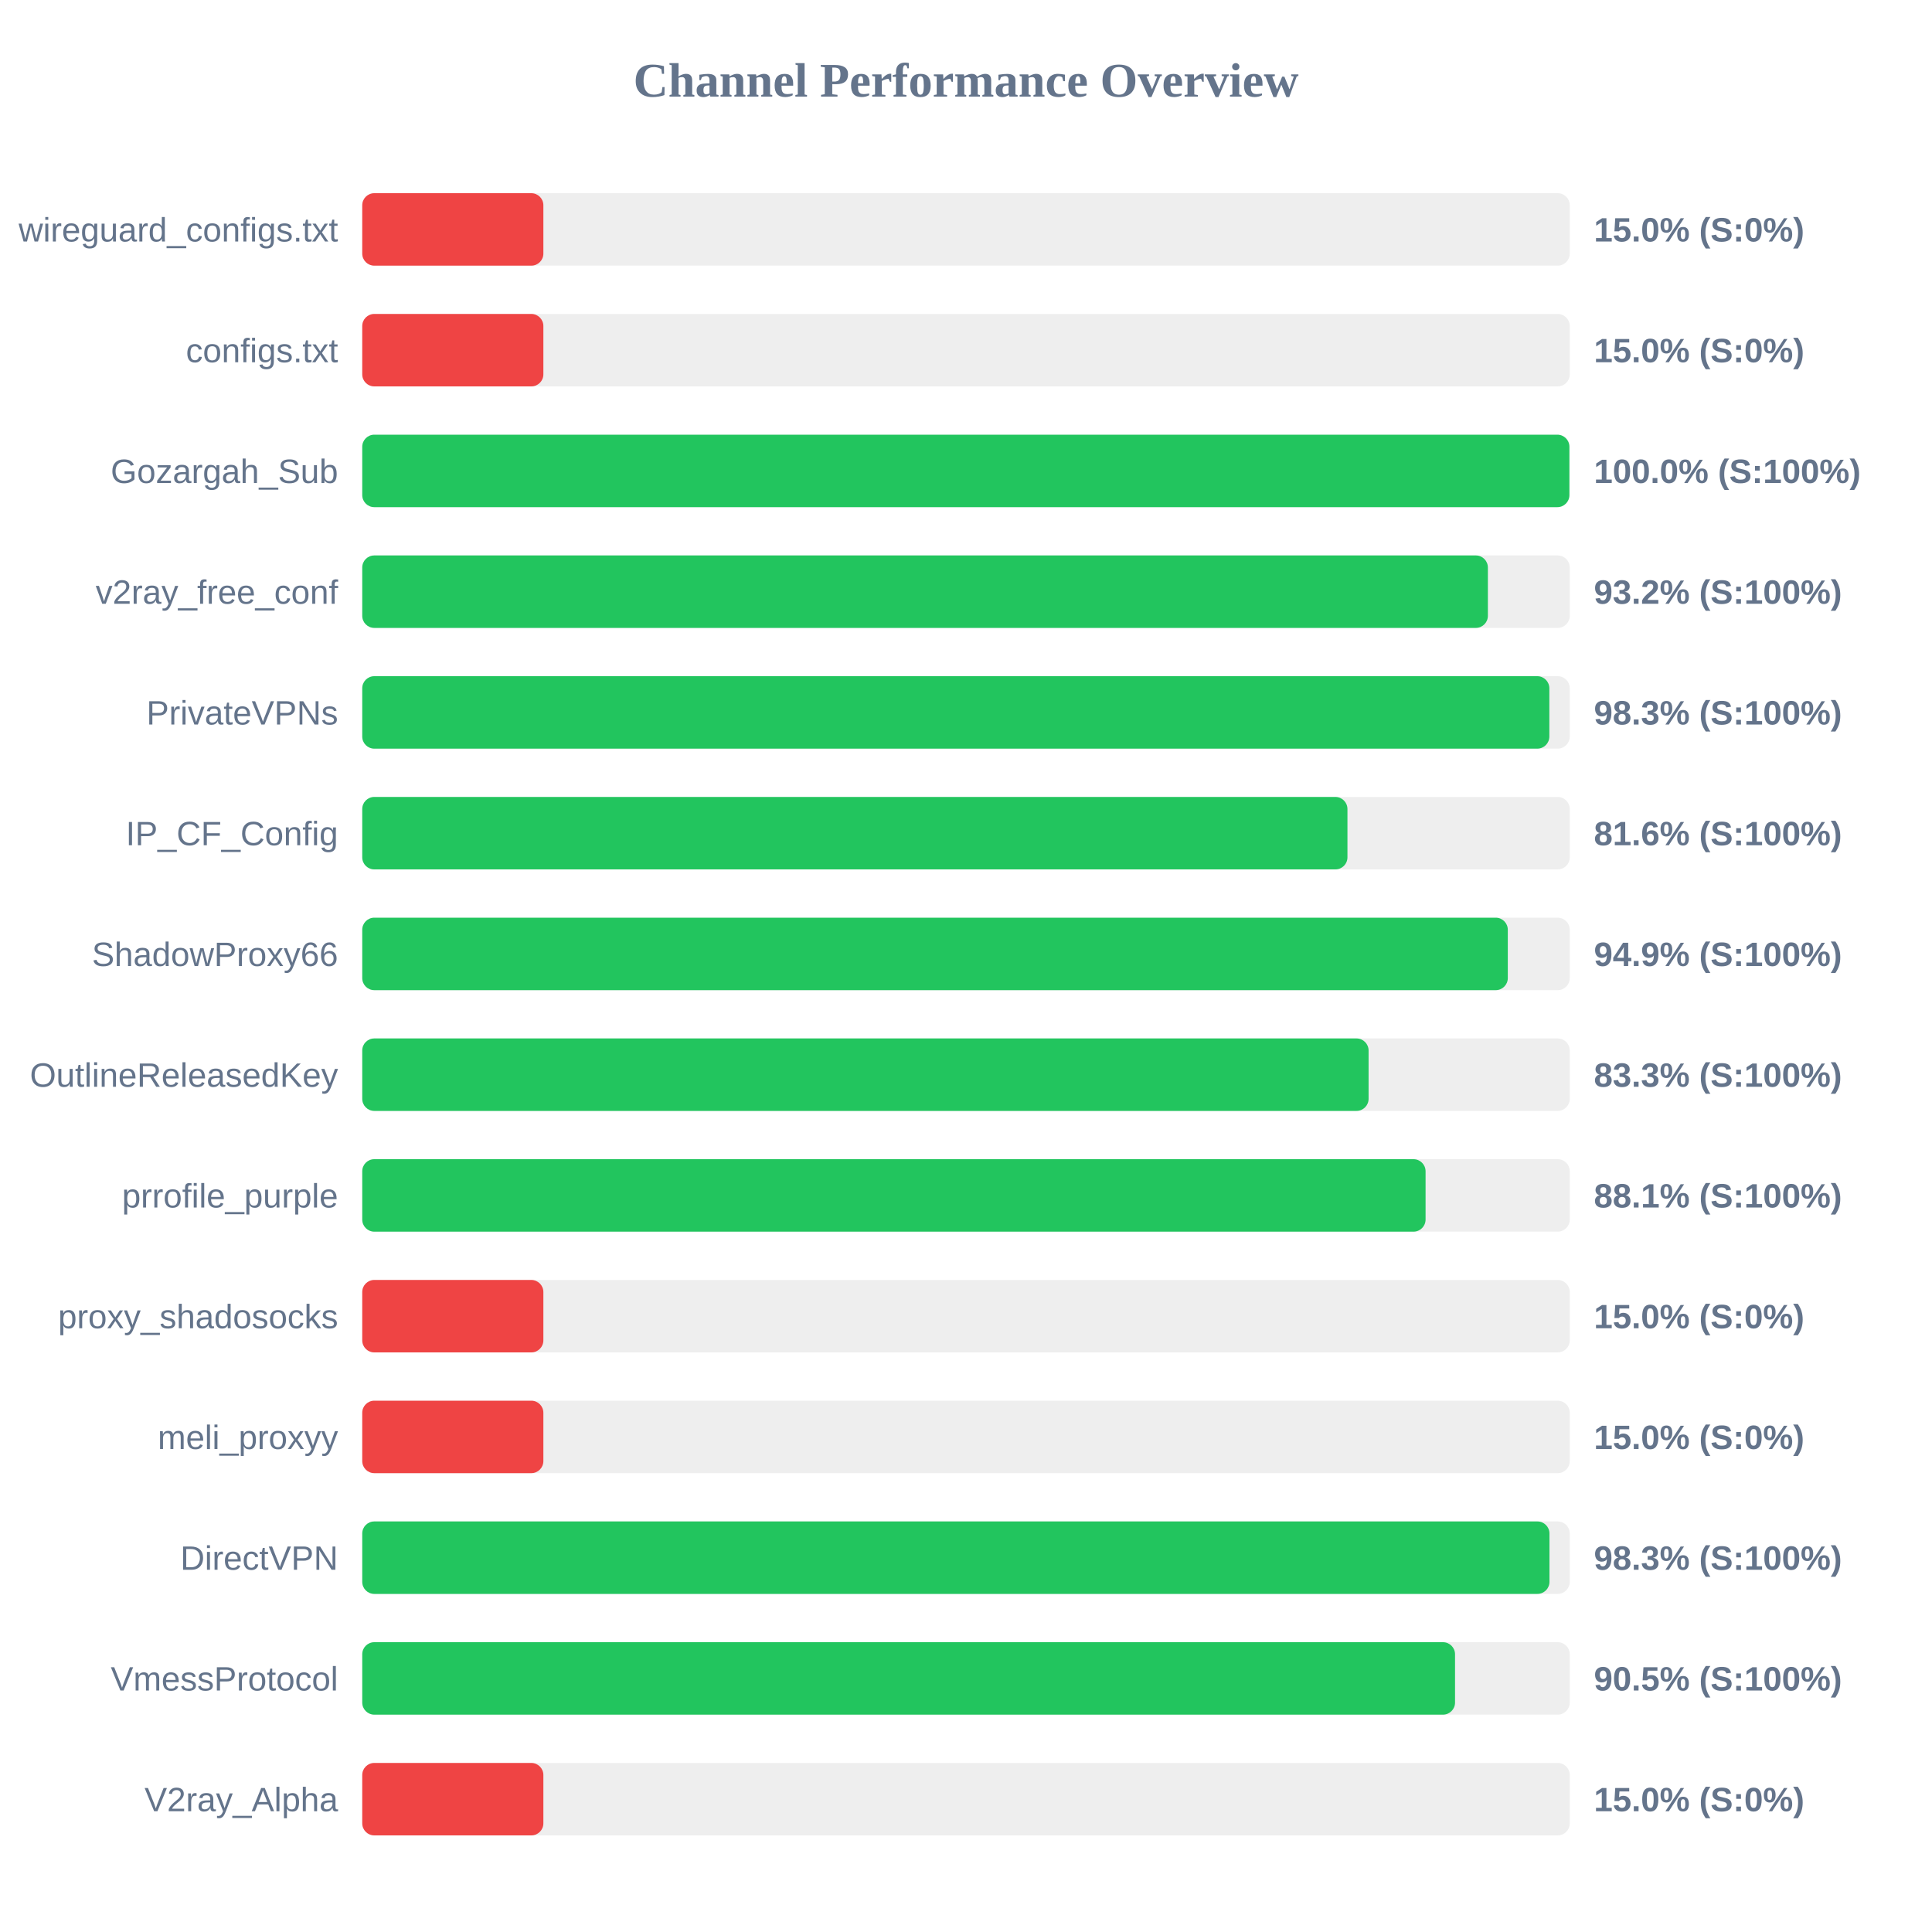
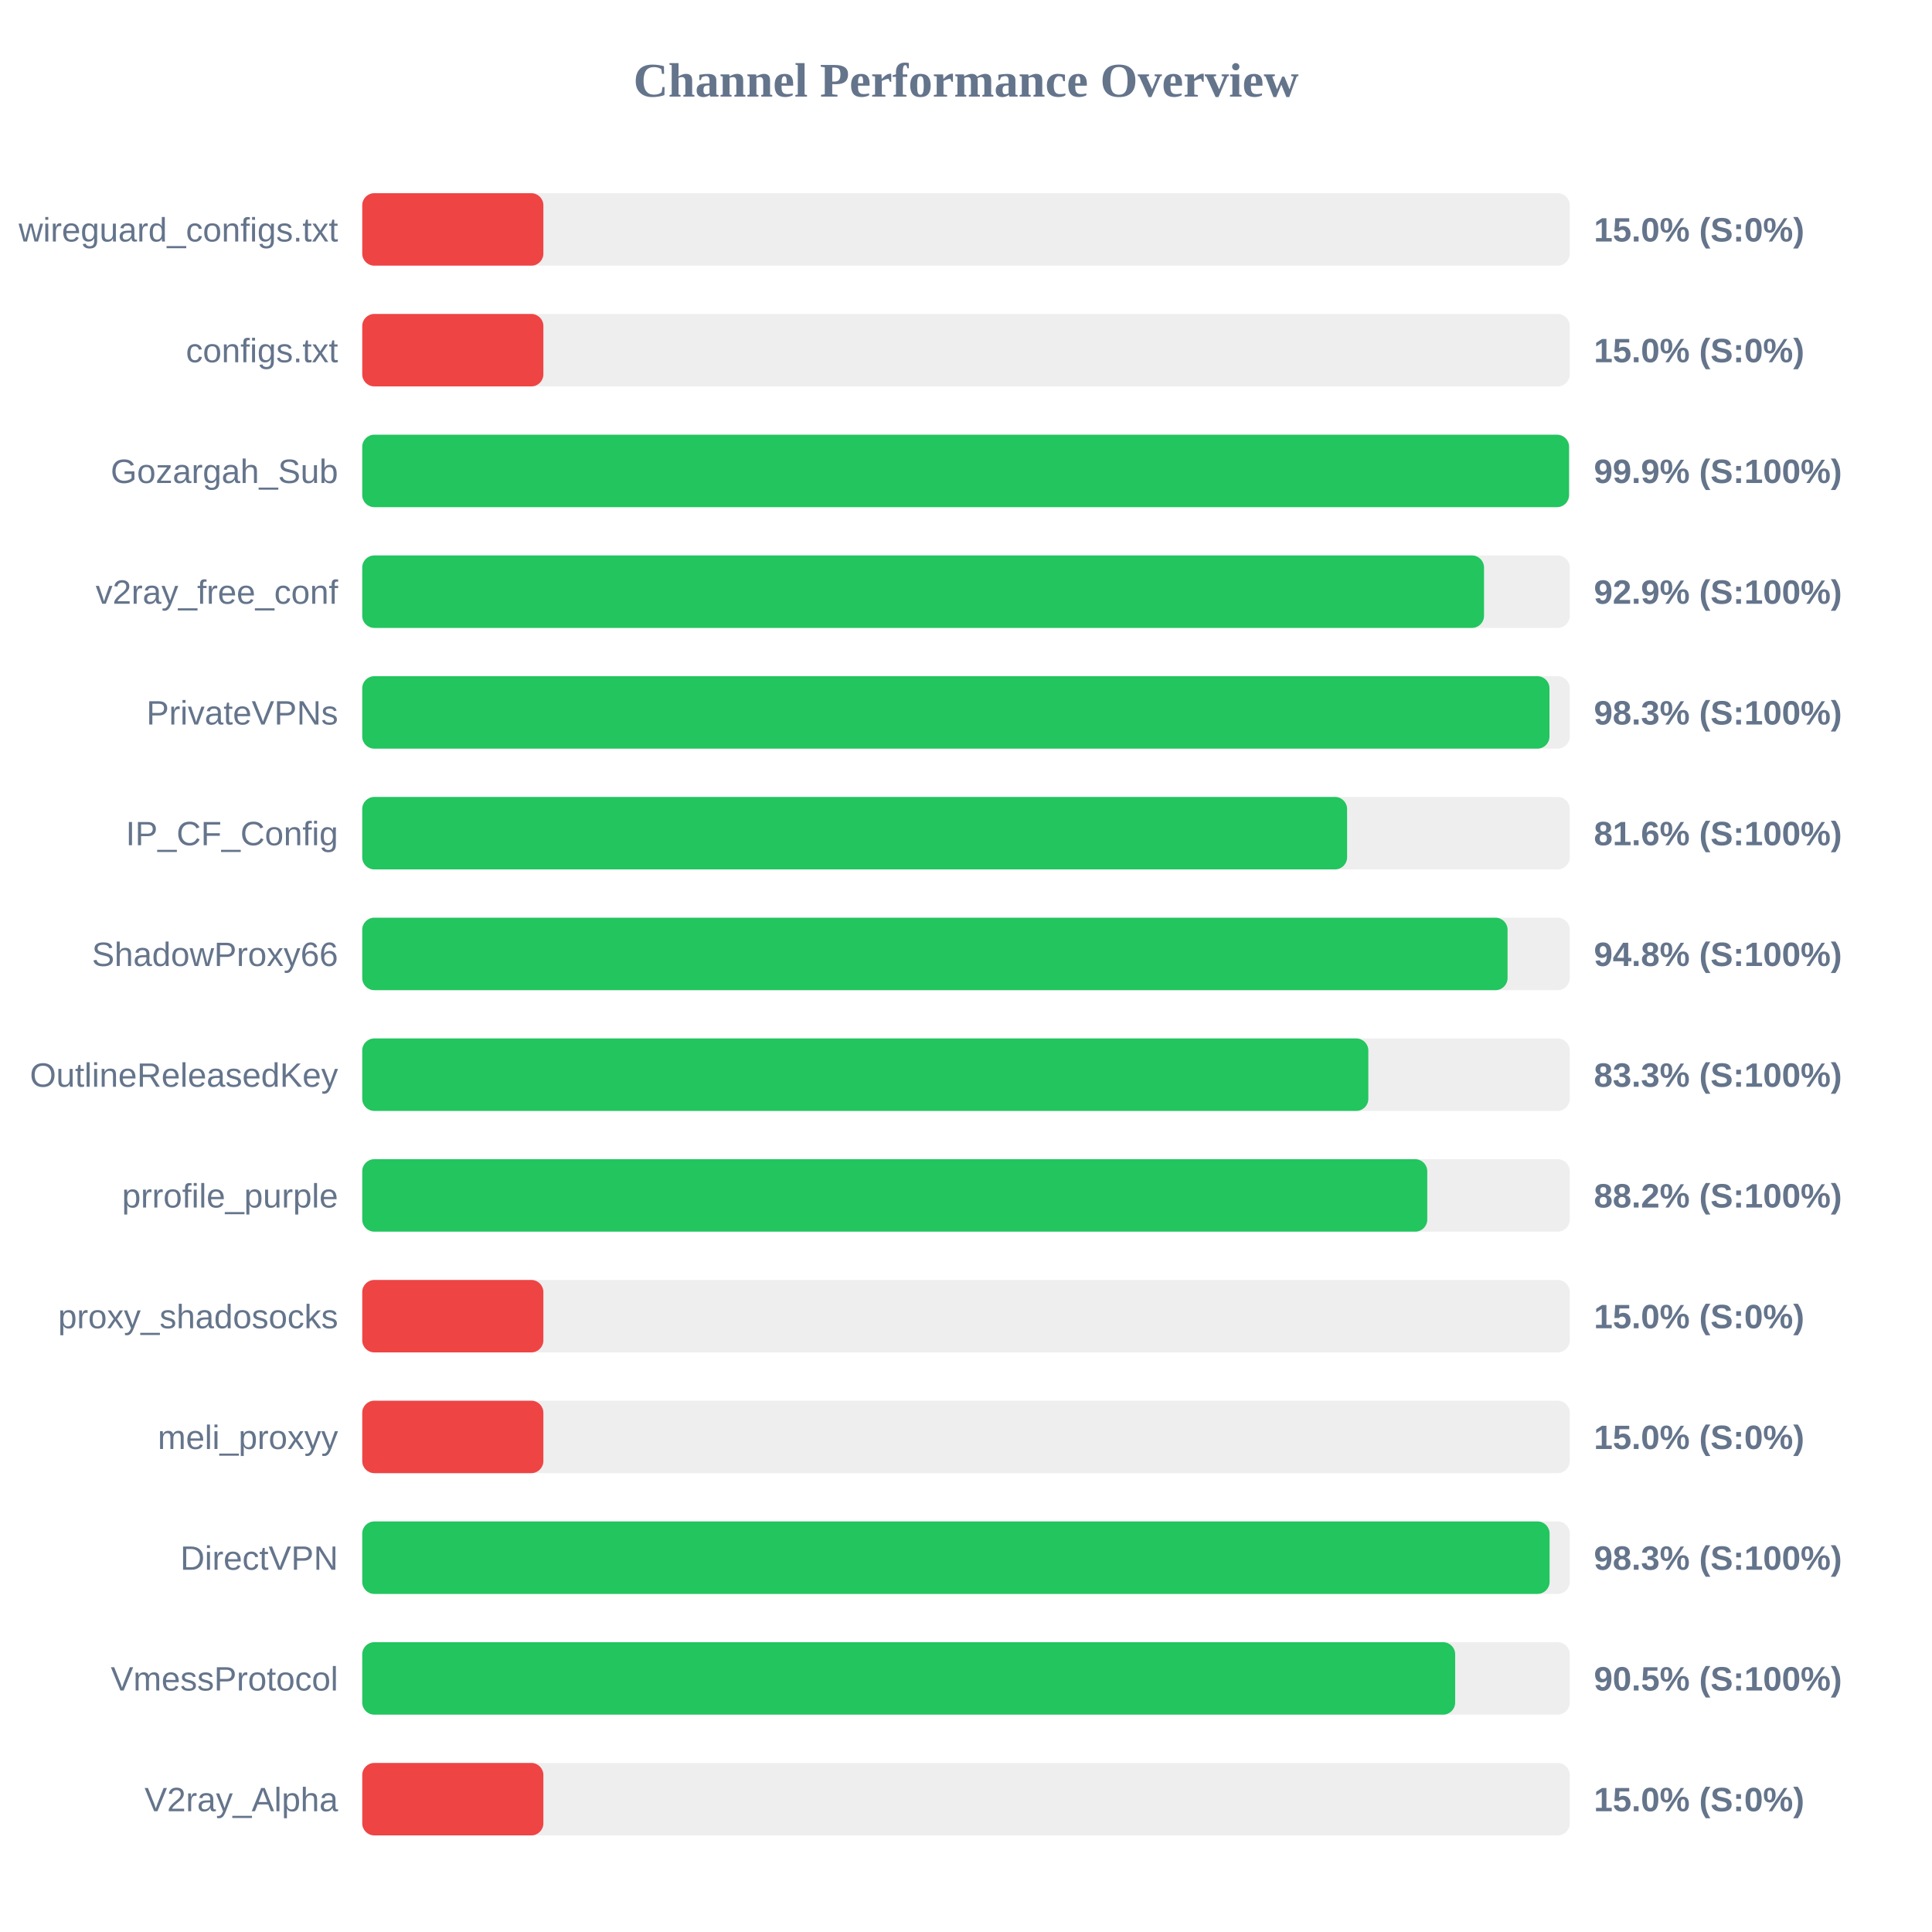
<svg xmlns="http://www.w3.org/2000/svg" width="800" height="800" version="1.1">
  <style>
        .row { font: 14px Arial; fill: #64748b; }
        .score { font: bold 14px Arial; fill: #64748b; }
    </style>
  <text x="400" y="40" text-anchor="middle" font-size="20px" font-weight="bold" fill="#64748b">Channel Performance Overview</text>
  <rect x="150" y="80" width="500" height="30" fill="#eee" rx="5" />
  <rect x="150" y="80" width="75.0" height="30" fill="#ef4444" rx="5" />
  <text x="140" y="100" text-anchor="end" class="row">wireguard_configs.txt</text>
  <text x="660" y="100" text-anchor="start" class="score">15.0% (S:0%)</text>
  <rect x="150" y="130" width="500" height="30" fill="#eee" rx="5" />
  <rect x="150" y="130" width="75.0" height="30" fill="#ef4444" rx="5" />
  <text x="140" y="150" text-anchor="end" class="row">configs.txt</text>
  <text x="660" y="150" text-anchor="start" class="score">15.0% (S:0%)</text>
  <rect x="150" y="180" width="500" height="30" fill="#eee" rx="5" />
-   <rect x="150" y="180" width="499.85" height="30" fill="#22c55e" rx="5" />
+   <rect x="150" y="180" width="499.7" height="30" fill="#22c55e" rx="5" />
  <text x="140" y="200" text-anchor="end" class="row">Gozargah_Sub</text>
-   <text x="660" y="200" text-anchor="start" class="score">100.0% (S:100%)</text>
+   <text x="660" y="200" text-anchor="start" class="score">99.9% (S:100%)</text>
  <rect x="150" y="230" width="500" height="30" fill="#eee" rx="5" />
-   <rect x="150" y="230" width="466.1" height="30" fill="#22c55e" rx="5" />
+   <rect x="150" y="230" width="464.5" height="30" fill="#22c55e" rx="5" />
  <text x="140" y="250" text-anchor="end" class="row">v2ray_free_conf</text>
-   <text x="660" y="250" text-anchor="start" class="score">93.2% (S:100%)</text>
+   <text x="660" y="250" text-anchor="start" class="score">92.9% (S:100%)</text>
  <rect x="150" y="280" width="500" height="30" fill="#eee" rx="5" />
-   <rect x="150" y="280" width="491.55" height="30" fill="#22c55e" rx="5" />
+   <rect x="150" y="280" width="491.6" height="30" fill="#22c55e" rx="5" />
  <text x="140" y="300" text-anchor="end" class="row">PrivateVPNs</text>
  <text x="660" y="300" text-anchor="start" class="score">98.3% (S:100%)</text>
  <rect x="150" y="330" width="500" height="30" fill="#eee" rx="5" />
-   <rect x="150" y="330" width="407.95" height="30" fill="#22c55e" rx="5" />
+   <rect x="150" y="330" width="407.8" height="30" fill="#22c55e" rx="5" />
  <text x="140" y="350" text-anchor="end" class="row">IP_CF_Config</text>
  <text x="660" y="350" text-anchor="start" class="score">81.6% (S:100%)</text>
  <rect x="150" y="380" width="500" height="30" fill="#eee" rx="5" />
-   <rect x="150" y="380" width="474.35" height="30" fill="#22c55e" rx="5" />
+   <rect x="150" y="380" width="474.25" height="30" fill="#22c55e" rx="5" />
  <text x="140" y="400" text-anchor="end" class="row">ShadowProxy66</text>
-   <text x="660" y="400" text-anchor="start" class="score">94.9% (S:100%)</text>
+   <text x="660" y="400" text-anchor="start" class="score">94.8% (S:100%)</text>
  <rect x="150" y="430" width="500" height="30" fill="#eee" rx="5" />
-   <rect x="150" y="430" width="416.7" height="30" fill="#22c55e" rx="5" />
+   <rect x="150" y="430" width="416.6" height="30" fill="#22c55e" rx="5" />
  <text x="140" y="450" text-anchor="end" class="row">OutlineReleasedKey</text>
  <text x="660" y="450" text-anchor="start" class="score">83.3% (S:100%)</text>
  <rect x="150" y="480" width="500" height="30" fill="#eee" rx="5" />
-   <rect x="150" y="480" width="440.3" height="30" fill="#22c55e" rx="5" />
+   <rect x="150" y="480" width="441.0" height="30" fill="#22c55e" rx="5" />
  <text x="140" y="500" text-anchor="end" class="row">prrofile_purple</text>
-   <text x="660" y="500" text-anchor="start" class="score">88.1% (S:100%)</text>
+   <text x="660" y="500" text-anchor="start" class="score">88.2% (S:100%)</text>
  <rect x="150" y="530" width="500" height="30" fill="#eee" rx="5" />
  <rect x="150" y="530" width="75.0" height="30" fill="#ef4444" rx="5" />
  <text x="140" y="550" text-anchor="end" class="row">proxy_shadosocks</text>
  <text x="660" y="550" text-anchor="start" class="score">15.0% (S:0%)</text>
  <rect x="150" y="580" width="500" height="30" fill="#eee" rx="5" />
  <rect x="150" y="580" width="75.0" height="30" fill="#ef4444" rx="5" />
  <text x="140" y="600" text-anchor="end" class="row">meli_proxyy</text>
  <text x="660" y="600" text-anchor="start" class="score">15.0% (S:0%)</text>
  <rect x="150" y="630" width="500" height="30" fill="#eee" rx="5" />
-   <rect x="150" y="630" width="491.6" height="30" fill="#22c55e" rx="5" />
+   <rect x="150" y="630" width="491.65" height="30" fill="#22c55e" rx="5" />
  <text x="140" y="650" text-anchor="end" class="row">DirectVPN</text>
  <text x="660" y="650" text-anchor="start" class="score">98.3% (S:100%)</text>
  <rect x="150" y="680" width="500" height="30" fill="#eee" rx="5" />
-   <rect x="150" y="680" width="452.5" height="30" fill="#22c55e" rx="5" />
+   <rect x="150" y="680" width="452.55" height="30" fill="#22c55e" rx="5" />
  <text x="140" y="700" text-anchor="end" class="row">VmessProtocol</text>
  <text x="660" y="700" text-anchor="start" class="score">90.5% (S:100%)</text>
  <rect x="150" y="730" width="500" height="30" fill="#eee" rx="5" />
  <rect x="150" y="730" width="75.0" height="30" fill="#ef4444" rx="5" />
  <text x="140" y="750" text-anchor="end" class="row">V2ray_Alpha</text>
  <text x="660" y="750" text-anchor="start" class="score">15.0% (S:0%)</text>
</svg>
